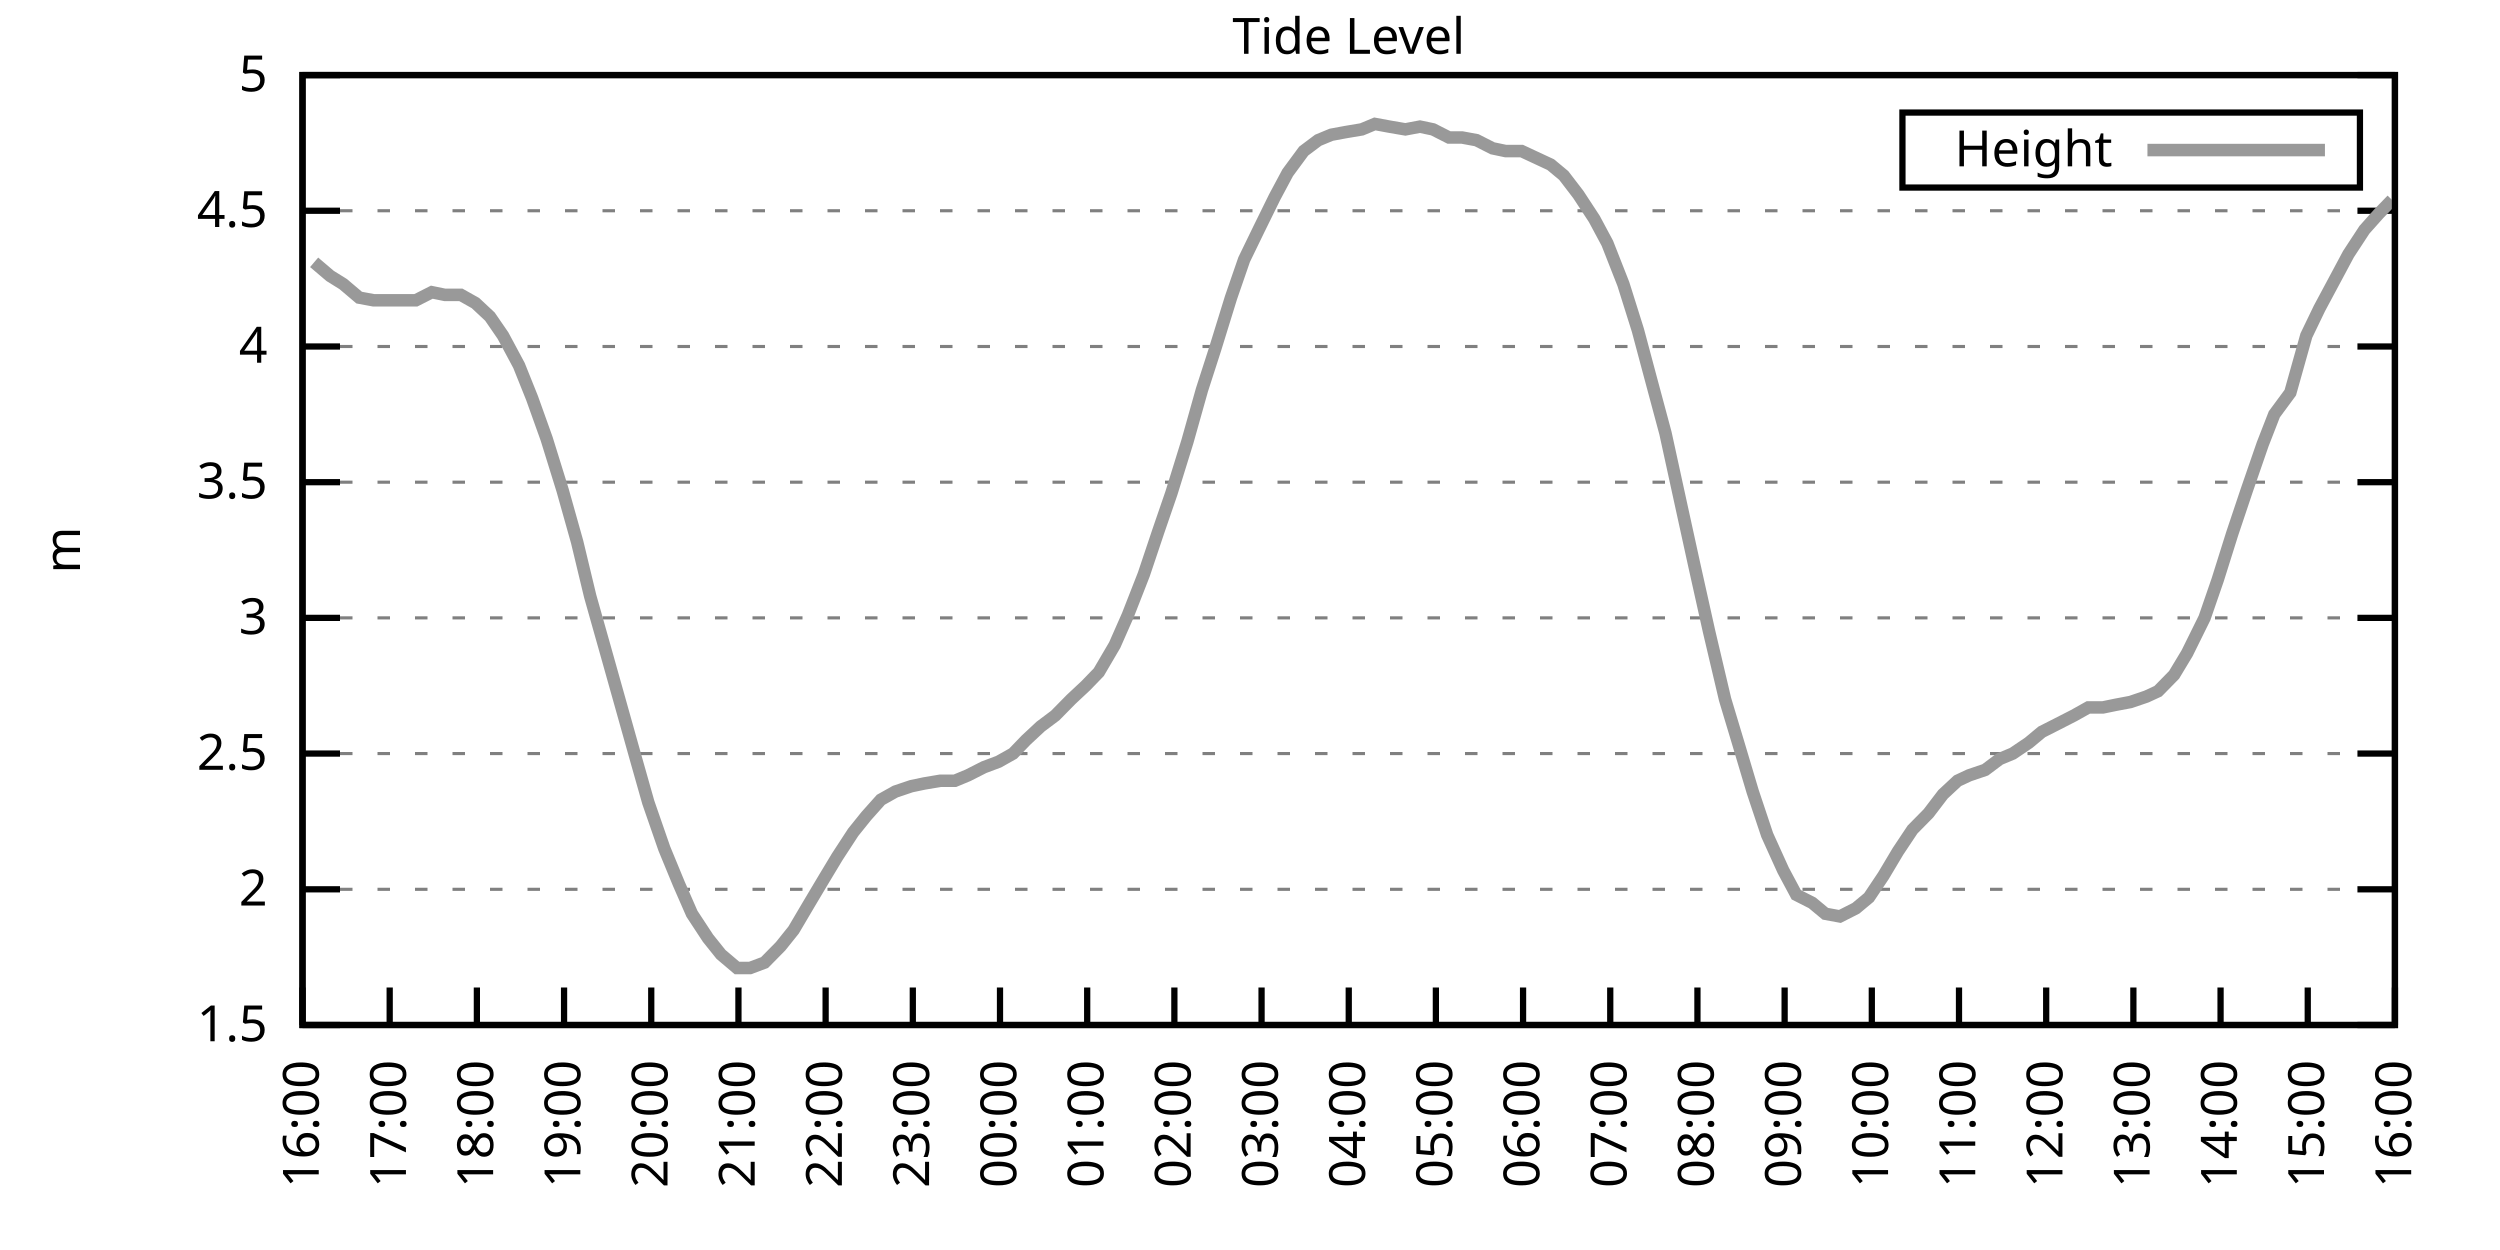
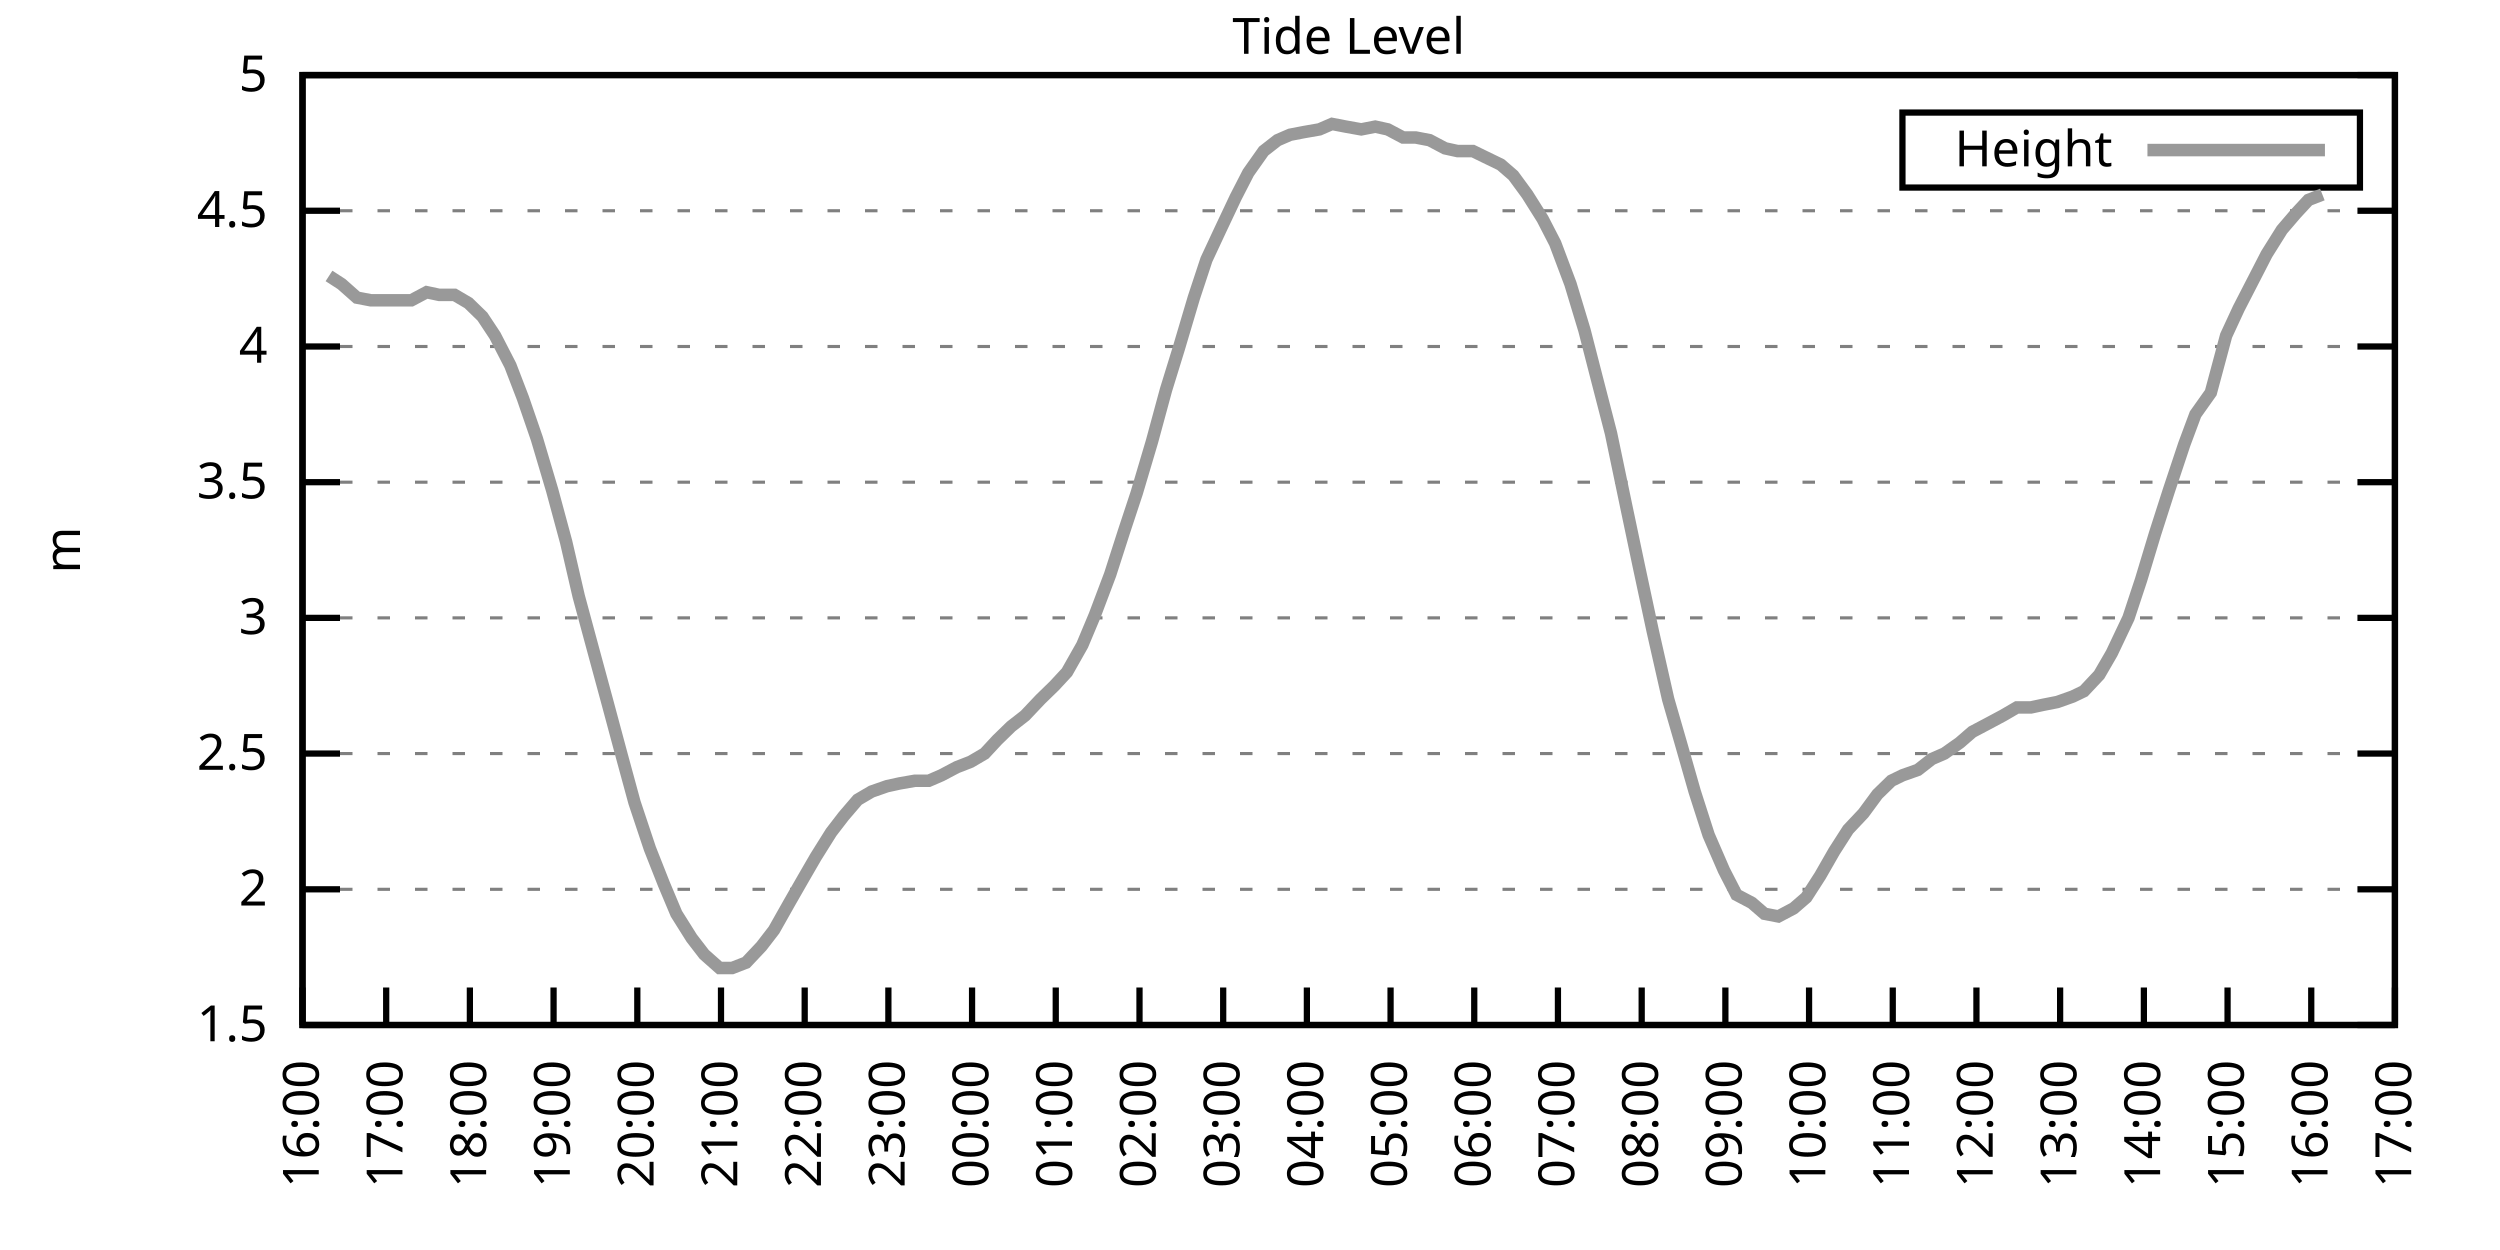
<svg xmlns="http://www.w3.org/2000/svg" xmlns:xlink="http://www.w3.org/1999/xlink" width="400" height="200" viewBox="0 0 400 200">
  <g id="gnuplot_canvas">
    <rect x="0" y="0" width="400" height="200" fill="none" />
    <defs>
      <circle id="gpDot" r="0.5" stroke-width="0.5" stroke="currentColor" />
      <path id="gpPt0" stroke-width="0.333" stroke="currentColor" d="M-1,0 h2 M0,-1 v2" />
      <path id="gpPt1" stroke-width="0.333" stroke="currentColor" d="M-1,-1 L1,1 M1,-1 L-1,1" />
      <path id="gpPt2" stroke-width="0.333" stroke="currentColor" d="M-1,0 L1,0 M0,-1 L0,1 M-1,-1 L1,1 M-1,1 L1,-1" />
      <rect id="gpPt3" stroke-width="0.333" stroke="currentColor" x="-1" y="-1" width="2" height="2" />
      <rect id="gpPt4" stroke-width="0.333" stroke="currentColor" fill="currentColor" x="-1" y="-1" width="2" height="2" />
      <circle id="gpPt5" stroke-width="0.333" stroke="currentColor" cx="0" cy="0" r="1" />
      <use xlink:href="#gpPt5" id="gpPt6" fill="currentColor" stroke="none" />
      <path id="gpPt7" stroke-width="0.333" stroke="currentColor" d="M0,-1.33 L-1.33,0.67 L1.33,0.67 z" />
      <use xlink:href="#gpPt7" id="gpPt8" fill="currentColor" stroke="none" />
      <use xlink:href="#gpPt7" id="gpPt9" stroke="currentColor" transform="rotate(180)" />
      <use xlink:href="#gpPt9" id="gpPt10" fill="currentColor" stroke="none" />
      <use xlink:href="#gpPt3" id="gpPt11" stroke="currentColor" transform="rotate(45)" />
      <use xlink:href="#gpPt11" id="gpPt12" fill="currentColor" stroke="none" />
      <path id="gpPt13" stroke-width="0.333" stroke="currentColor" d="M0,1.330 L1.265,0.411 L0.782,-1.067 L-0.782,-1.076 L-1.265,0.411 z" />
      <use xlink:href="#gpPt13" id="gpPt14" fill="currentColor" stroke="none" />
      <filter id="textbox" filterUnits="objectBoundingBox" x="0" y="0" height="1" width="1">
        <feFlood flood-color="white" flood-opacity="1" result="bgnd" />
        <feComposite in="SourceGraphic" in2="bgnd" operator="atop" />
      </filter>
      <filter id="greybox" filterUnits="objectBoundingBox" x="0" y="0" height="1" width="1">
        <feFlood flood-color="lightgrey" flood-opacity="1" result="grey" />
        <feComposite in="SourceGraphic" in2="grey" operator="atop" />
      </filter>
    </defs>
    <g fill="none" color="white" stroke="currentColor" stroke-width="1.00" stroke-linecap="butt" stroke-linejoin="miter">
</g>
    <g fill="none" color="black" stroke="currentColor" stroke-width="1.00" stroke-linecap="butt" stroke-linejoin="miter">
      <g stroke="none" shape-rendering="crispEdges">
        <polygon fill="rgb(255, 255, 255)" points="48.40,164.00 383.18,164.00 383.18,12.02 48.40,12.02 " />
      </g>
    </g>
    <g fill="none" color="black" stroke="currentColor" stroke-width="1.00" stroke-linecap="butt" stroke-linejoin="miter">
</g>
    <g fill="none" color="black" stroke="black" stroke-width="0.50" stroke-linecap="butt" stroke-linejoin="miter">
</g>
    <g fill="none" color="gray" stroke="currentColor" stroke-width="0.50" stroke-linecap="butt" stroke-linejoin="miter">
      <path stroke="gray" stroke-dasharray="2,4" class="gridline" d="M48.40,164.00 L383.19,164.00  " />
    </g>
    <g fill="none" color="gray" stroke="gray" stroke-width="1.00" stroke-linecap="butt" stroke-linejoin="miter">
</g>
    <g fill="none" color="black" stroke="currentColor" stroke-width="1.00" stroke-linecap="butt" stroke-linejoin="miter">
      <path stroke="black" d="M48.40,164.00 L54.40,164.00 M383.19,164.00 L377.19,164.00  " />
      <g transform="translate(42.80,166.60)" stroke="none" fill="black" font-family="Sans" font-size="8.00" text-anchor="end">
        <text>
          <tspan font-family="Sans"> 1.5</tspan>
        </text>
      </g>
    </g>
    <g fill="none" color="black" stroke="currentColor" stroke-width="1.00" stroke-linecap="butt" stroke-linejoin="miter">
</g>
    <g fill="none" color="black" stroke="black" stroke-width="0.50" stroke-linecap="butt" stroke-linejoin="miter">
</g>
    <g fill="none" color="gray" stroke="currentColor" stroke-width="0.50" stroke-linecap="butt" stroke-linejoin="miter">
      <path stroke="gray" stroke-dasharray="2,4" class="gridline" d="M48.40,142.29 L383.19,142.29  " />
    </g>
    <g fill="none" color="gray" stroke="gray" stroke-width="1.00" stroke-linecap="butt" stroke-linejoin="miter">
</g>
    <g fill="none" color="black" stroke="currentColor" stroke-width="1.00" stroke-linecap="butt" stroke-linejoin="miter">
      <path stroke="black" d="M48.40,142.29 L54.40,142.29 M383.19,142.29 L377.19,142.29  " />
      <g transform="translate(42.80,144.89)" stroke="none" fill="black" font-family="Sans" font-size="8.00" text-anchor="end">
        <text>
          <tspan font-family="Sans"> 2</tspan>
        </text>
      </g>
    </g>
    <g fill="none" color="black" stroke="currentColor" stroke-width="1.00" stroke-linecap="butt" stroke-linejoin="miter">
</g>
    <g fill="none" color="black" stroke="black" stroke-width="0.50" stroke-linecap="butt" stroke-linejoin="miter">
</g>
    <g fill="none" color="gray" stroke="currentColor" stroke-width="0.50" stroke-linecap="butt" stroke-linejoin="miter">
      <path stroke="gray" stroke-dasharray="2,4" class="gridline" d="M48.40,120.57 L383.19,120.57  " />
    </g>
    <g fill="none" color="gray" stroke="gray" stroke-width="1.00" stroke-linecap="butt" stroke-linejoin="miter">
</g>
    <g fill="none" color="black" stroke="currentColor" stroke-width="1.00" stroke-linecap="butt" stroke-linejoin="miter">
      <path stroke="black" d="M48.40,120.57 L54.40,120.57 M383.19,120.57 L377.19,120.57  " />
      <g transform="translate(42.80,123.17)" stroke="none" fill="black" font-family="Sans" font-size="8.00" text-anchor="end">
        <text>
          <tspan font-family="Sans"> 2.5</tspan>
        </text>
      </g>
    </g>
    <g fill="none" color="black" stroke="currentColor" stroke-width="1.00" stroke-linecap="butt" stroke-linejoin="miter">
</g>
    <g fill="none" color="black" stroke="black" stroke-width="0.50" stroke-linecap="butt" stroke-linejoin="miter">
</g>
    <g fill="none" color="gray" stroke="currentColor" stroke-width="0.50" stroke-linecap="butt" stroke-linejoin="miter">
      <path stroke="gray" stroke-dasharray="2,4" class="gridline" d="M48.40,98.86 L383.19,98.86  " />
    </g>
    <g fill="none" color="gray" stroke="gray" stroke-width="1.00" stroke-linecap="butt" stroke-linejoin="miter">
</g>
    <g fill="none" color="black" stroke="currentColor" stroke-width="1.00" stroke-linecap="butt" stroke-linejoin="miter">
      <path stroke="black" d="M48.40,98.86 L54.40,98.86 M383.19,98.86 L377.19,98.86  " />
      <g transform="translate(42.80,101.46)" stroke="none" fill="black" font-family="Sans" font-size="8.00" text-anchor="end">
        <text>
          <tspan font-family="Sans"> 3</tspan>
        </text>
      </g>
    </g>
    <g fill="none" color="black" stroke="currentColor" stroke-width="1.00" stroke-linecap="butt" stroke-linejoin="miter">
</g>
    <g fill="none" color="black" stroke="black" stroke-width="0.50" stroke-linecap="butt" stroke-linejoin="miter">
</g>
    <g fill="none" color="gray" stroke="currentColor" stroke-width="0.50" stroke-linecap="butt" stroke-linejoin="miter">
      <path stroke="gray" stroke-dasharray="2,4" class="gridline" d="M48.40,77.15 L383.19,77.15  " />
    </g>
    <g fill="none" color="gray" stroke="gray" stroke-width="1.00" stroke-linecap="butt" stroke-linejoin="miter">
</g>
    <g fill="none" color="black" stroke="currentColor" stroke-width="1.00" stroke-linecap="butt" stroke-linejoin="miter">
      <path stroke="black" d="M48.40,77.15 L54.40,77.15 M383.19,77.15 L377.19,77.15  " />
      <g transform="translate(42.80,79.75)" stroke="none" fill="black" font-family="Sans" font-size="8.00" text-anchor="end">
        <text>
          <tspan font-family="Sans"> 3.5</tspan>
        </text>
      </g>
    </g>
    <g fill="none" color="black" stroke="currentColor" stroke-width="1.00" stroke-linecap="butt" stroke-linejoin="miter">
</g>
    <g fill="none" color="black" stroke="black" stroke-width="0.50" stroke-linecap="butt" stroke-linejoin="miter">
</g>
    <g fill="none" color="gray" stroke="currentColor" stroke-width="0.50" stroke-linecap="butt" stroke-linejoin="miter">
      <path stroke="gray" stroke-dasharray="2,4" class="gridline" d="M48.40,55.44 L383.19,55.44  " />
    </g>
    <g fill="none" color="gray" stroke="gray" stroke-width="1.00" stroke-linecap="butt" stroke-linejoin="miter">
</g>
    <g fill="none" color="black" stroke="currentColor" stroke-width="1.00" stroke-linecap="butt" stroke-linejoin="miter">
      <path stroke="black" d="M48.40,55.44 L54.40,55.44 M383.19,55.44 L377.19,55.44  " />
      <g transform="translate(42.80,58.04)" stroke="none" fill="black" font-family="Sans" font-size="8.00" text-anchor="end">
        <text>
          <tspan font-family="Sans"> 4</tspan>
        </text>
      </g>
    </g>
    <g fill="none" color="black" stroke="currentColor" stroke-width="1.00" stroke-linecap="butt" stroke-linejoin="miter">
</g>
    <g fill="none" color="black" stroke="black" stroke-width="0.50" stroke-linecap="butt" stroke-linejoin="miter">
</g>
    <g fill="none" color="gray" stroke="currentColor" stroke-width="0.50" stroke-linecap="butt" stroke-linejoin="miter">
      <path stroke="gray" stroke-dasharray="2,4" class="gridline" d="M48.40,33.72 L383.19,33.72  " />
    </g>
    <g fill="none" color="gray" stroke="gray" stroke-width="1.00" stroke-linecap="butt" stroke-linejoin="miter">
</g>
    <g fill="none" color="black" stroke="currentColor" stroke-width="1.00" stroke-linecap="butt" stroke-linejoin="miter">
      <path stroke="black" d="M48.40,33.72 L54.40,33.72 M383.19,33.72 L377.19,33.72  " />
      <g transform="translate(42.80,36.32)" stroke="none" fill="black" font-family="Sans" font-size="8.00" text-anchor="end">
        <text>
          <tspan font-family="Sans"> 4.5</tspan>
        </text>
      </g>
    </g>
    <g fill="none" color="black" stroke="currentColor" stroke-width="1.00" stroke-linecap="butt" stroke-linejoin="miter">
</g>
    <g fill="none" color="black" stroke="black" stroke-width="0.50" stroke-linecap="butt" stroke-linejoin="miter">
</g>
    <g fill="none" color="gray" stroke="currentColor" stroke-width="0.50" stroke-linecap="butt" stroke-linejoin="miter">
      <path stroke="gray" stroke-dasharray="2,4" class="gridline" d="M48.40,12.01 L383.19,12.01  " />
    </g>
    <g fill="none" color="gray" stroke="gray" stroke-width="1.00" stroke-linecap="butt" stroke-linejoin="miter">
</g>
    <g fill="none" color="black" stroke="currentColor" stroke-width="1.00" stroke-linecap="butt" stroke-linejoin="miter">
      <path stroke="black" d="M48.40,12.01 L54.40,12.01 M383.19,12.01 L377.19,12.01  " />
      <g transform="translate(42.80,14.61)" stroke="none" fill="black" font-family="Sans" font-size="8.00" text-anchor="end">
        <text>
          <tspan font-family="Sans"> 5</tspan>
        </text>
      </g>
    </g>
    <g fill="none" color="black" stroke="currentColor" stroke-width="1.00" stroke-linecap="butt" stroke-linejoin="miter">
      <path stroke="black" d="M48.40,164.00 L48.40,158.00  " />
      <g transform="translate(51.00,169.60) rotate(270.00)" stroke="none" fill="black" font-family="Sans" font-size="8.00" text-anchor="end">
        <text>
          <tspan font-family="Sans">16:00</tspan>
        </text>
      </g>
    </g>
    <g fill="none" color="black" stroke="currentColor" stroke-width="1.00" stroke-linecap="butt" stroke-linejoin="miter">
-       <path stroke="black" d="M62.35,164.00 L62.35,158.00  " />
-       <g transform="translate(64.95,169.60) rotate(270.00)" stroke="none" fill="black" font-family="Sans" font-size="8.00" text-anchor="end">
+       <path stroke="black" d="M61.79,164.00 L61.79,158.00  " />
+       <g transform="translate(64.39,169.60) rotate(270.00)" stroke="none" fill="black" font-family="Sans" font-size="8.00" text-anchor="end">
        <text>
          <tspan font-family="Sans">17:00</tspan>
        </text>
      </g>
    </g>
    <g fill="none" color="black" stroke="currentColor" stroke-width="1.00" stroke-linecap="butt" stroke-linejoin="miter">
-       <path stroke="black" d="M76.30,164.00 L76.30,158.00  " />
-       <g transform="translate(78.90,169.60) rotate(270.00)" stroke="none" fill="black" font-family="Sans" font-size="8.00" text-anchor="end">
+       <path stroke="black" d="M75.18,164.00 L75.18,158.00  " />
+       <g transform="translate(77.78,169.60) rotate(270.00)" stroke="none" fill="black" font-family="Sans" font-size="8.00" text-anchor="end">
        <text>
          <tspan font-family="Sans">18:00</tspan>
        </text>
      </g>
    </g>
    <g fill="none" color="black" stroke="currentColor" stroke-width="1.00" stroke-linecap="butt" stroke-linejoin="miter">
-       <path stroke="black" d="M90.25,164.00 L90.25,158.00  " />
-       <g transform="translate(92.85,169.60) rotate(270.00)" stroke="none" fill="black" font-family="Sans" font-size="8.00" text-anchor="end">
+       <path stroke="black" d="M88.57,164.00 L88.57,158.00  " />
+       <g transform="translate(91.17,169.60) rotate(270.00)" stroke="none" fill="black" font-family="Sans" font-size="8.00" text-anchor="end">
        <text>
          <tspan font-family="Sans">19:00</tspan>
        </text>
      </g>
    </g>
    <g fill="none" color="black" stroke="currentColor" stroke-width="1.00" stroke-linecap="butt" stroke-linejoin="miter">
-       <path stroke="black" d="M104.20,164.00 L104.20,158.00  " />
-       <g transform="translate(106.80,169.60) rotate(270.00)" stroke="none" fill="black" font-family="Sans" font-size="8.00" text-anchor="end">
+       <path stroke="black" d="M101.97,164.00 L101.97,158.00  " />
+       <g transform="translate(104.57,169.60) rotate(270.00)" stroke="none" fill="black" font-family="Sans" font-size="8.00" text-anchor="end">
        <text>
          <tspan font-family="Sans">20:00</tspan>
        </text>
      </g>
    </g>
    <g fill="none" color="black" stroke="currentColor" stroke-width="1.00" stroke-linecap="butt" stroke-linejoin="miter">
-       <path stroke="black" d="M118.15,164.00 L118.15,158.00  " />
-       <g transform="translate(120.75,169.60) rotate(270.00)" stroke="none" fill="black" font-family="Sans" font-size="8.00" text-anchor="end">
+       <path stroke="black" d="M115.36,164.00 L115.36,158.00  " />
+       <g transform="translate(117.96,169.60) rotate(270.00)" stroke="none" fill="black" font-family="Sans" font-size="8.00" text-anchor="end">
        <text>
          <tspan font-family="Sans">21:00</tspan>
        </text>
      </g>
    </g>
    <g fill="none" color="black" stroke="currentColor" stroke-width="1.00" stroke-linecap="butt" stroke-linejoin="miter">
-       <path stroke="black" d="M132.10,164.00 L132.10,158.00  " />
-       <g transform="translate(134.70,169.60) rotate(270.00)" stroke="none" fill="black" font-family="Sans" font-size="8.00" text-anchor="end">
+       <path stroke="black" d="M128.75,164.00 L128.75,158.00  " />
+       <g transform="translate(131.35,169.60) rotate(270.00)" stroke="none" fill="black" font-family="Sans" font-size="8.00" text-anchor="end">
        <text>
          <tspan font-family="Sans">22:00</tspan>
        </text>
      </g>
    </g>
    <g fill="none" color="black" stroke="currentColor" stroke-width="1.00" stroke-linecap="butt" stroke-linejoin="miter">
-       <path stroke="black" d="M146.05,164.00 L146.05,158.00  " />
-       <g transform="translate(148.65,169.60) rotate(270.00)" stroke="none" fill="black" font-family="Sans" font-size="8.00" text-anchor="end">
+       <path stroke="black" d="M142.14,164.00 L142.14,158.00  " />
+       <g transform="translate(144.74,169.60) rotate(270.00)" stroke="none" fill="black" font-family="Sans" font-size="8.00" text-anchor="end">
        <text>
          <tspan font-family="Sans">23:00</tspan>
        </text>
      </g>
    </g>
    <g fill="none" color="black" stroke="currentColor" stroke-width="1.00" stroke-linecap="butt" stroke-linejoin="miter">
-       <path stroke="black" d="M160.00,164.00 L160.00,158.00  " />
-       <g transform="translate(162.60,169.60) rotate(270.00)" stroke="none" fill="black" font-family="Sans" font-size="8.00" text-anchor="end">
+       <path stroke="black" d="M155.53,164.00 L155.53,158.00  " />
+       <g transform="translate(158.13,169.60) rotate(270.00)" stroke="none" fill="black" font-family="Sans" font-size="8.00" text-anchor="end">
        <text>
          <tspan font-family="Sans">00:00</tspan>
        </text>
      </g>
    </g>
    <g fill="none" color="black" stroke="currentColor" stroke-width="1.00" stroke-linecap="butt" stroke-linejoin="miter">
-       <path stroke="black" d="M173.95,164.00 L173.95,158.00  " />
-       <g transform="translate(176.55,169.60) rotate(270.00)" stroke="none" fill="black" font-family="Sans" font-size="8.00" text-anchor="end">
+       <path stroke="black" d="M168.92,164.00 L168.92,158.00  " />
+       <g transform="translate(171.52,169.60) rotate(270.00)" stroke="none" fill="black" font-family="Sans" font-size="8.00" text-anchor="end">
        <text>
          <tspan font-family="Sans">01:00</tspan>
        </text>
      </g>
    </g>
    <g fill="none" color="black" stroke="currentColor" stroke-width="1.00" stroke-linecap="butt" stroke-linejoin="miter">
-       <path stroke="black" d="M187.90,164.00 L187.90,158.00  " />
-       <g transform="translate(190.50,169.60) rotate(270.00)" stroke="none" fill="black" font-family="Sans" font-size="8.00" text-anchor="end">
+       <path stroke="black" d="M182.32,164.00 L182.32,158.00  " />
+       <g transform="translate(184.92,169.60) rotate(270.00)" stroke="none" fill="black" font-family="Sans" font-size="8.00" text-anchor="end">
        <text>
          <tspan font-family="Sans">02:00</tspan>
        </text>
      </g>
    </g>
    <g fill="none" color="black" stroke="currentColor" stroke-width="1.00" stroke-linecap="butt" stroke-linejoin="miter">
-       <path stroke="black" d="M201.85,164.00 L201.85,158.00  " />
-       <g transform="translate(204.45,169.60) rotate(270.00)" stroke="none" fill="black" font-family="Sans" font-size="8.00" text-anchor="end">
+       <path stroke="black" d="M195.71,164.00 L195.71,158.00  " />
+       <g transform="translate(198.31,169.60) rotate(270.00)" stroke="none" fill="black" font-family="Sans" font-size="8.00" text-anchor="end">
        <text>
          <tspan font-family="Sans">03:00</tspan>
        </text>
      </g>
    </g>
    <g fill="none" color="black" stroke="currentColor" stroke-width="1.00" stroke-linecap="butt" stroke-linejoin="miter">
-       <path stroke="black" d="M215.80,164.00 L215.80,158.00  " />
-       <g transform="translate(218.40,169.60) rotate(270.00)" stroke="none" fill="black" font-family="Sans" font-size="8.00" text-anchor="end">
+       <path stroke="black" d="M209.10,164.00 L209.10,158.00  " />
+       <g transform="translate(211.70,169.60) rotate(270.00)" stroke="none" fill="black" font-family="Sans" font-size="8.00" text-anchor="end">
        <text>
          <tspan font-family="Sans">04:00</tspan>
        </text>
      </g>
    </g>
    <g fill="none" color="black" stroke="currentColor" stroke-width="1.00" stroke-linecap="butt" stroke-linejoin="miter">
-       <path stroke="black" d="M229.74,164.00 L229.74,158.00  " />
-       <g transform="translate(232.34,169.60) rotate(270.00)" stroke="none" fill="black" font-family="Sans" font-size="8.00" text-anchor="end">
+       <path stroke="black" d="M222.49,164.00 L222.49,158.00  " />
+       <g transform="translate(225.09,169.60) rotate(270.00)" stroke="none" fill="black" font-family="Sans" font-size="8.00" text-anchor="end">
        <text>
          <tspan font-family="Sans">05:00</tspan>
        </text>
      </g>
    </g>
    <g fill="none" color="black" stroke="currentColor" stroke-width="1.00" stroke-linecap="butt" stroke-linejoin="miter">
-       <path stroke="black" d="M243.69,164.00 L243.69,158.00  " />
-       <g transform="translate(246.29,169.60) rotate(270.00)" stroke="none" fill="black" font-family="Sans" font-size="8.00" text-anchor="end">
+       <path stroke="black" d="M235.88,164.00 L235.88,158.00  " />
+       <g transform="translate(238.48,169.60) rotate(270.00)" stroke="none" fill="black" font-family="Sans" font-size="8.00" text-anchor="end">
        <text>
          <tspan font-family="Sans">06:00</tspan>
        </text>
      </g>
    </g>
    <g fill="none" color="black" stroke="currentColor" stroke-width="1.00" stroke-linecap="butt" stroke-linejoin="miter">
-       <path stroke="black" d="M257.64,164.00 L257.64,158.00  " />
-       <g transform="translate(260.24,169.60) rotate(270.00)" stroke="none" fill="black" font-family="Sans" font-size="8.00" text-anchor="end">
+       <path stroke="black" d="M249.27,164.00 L249.27,158.00  " />
+       <g transform="translate(251.87,169.60) rotate(270.00)" stroke="none" fill="black" font-family="Sans" font-size="8.00" text-anchor="end">
        <text>
          <tspan font-family="Sans">07:00</tspan>
        </text>
      </g>
    </g>
    <g fill="none" color="black" stroke="currentColor" stroke-width="1.00" stroke-linecap="butt" stroke-linejoin="miter">
-       <path stroke="black" d="M271.59,164.00 L271.59,158.00  " />
-       <g transform="translate(274.19,169.60) rotate(270.00)" stroke="none" fill="black" font-family="Sans" font-size="8.00" text-anchor="end">
+       <path stroke="black" d="M262.67,164.00 L262.67,158.00  " />
+       <g transform="translate(265.27,169.60) rotate(270.00)" stroke="none" fill="black" font-family="Sans" font-size="8.00" text-anchor="end">
        <text>
          <tspan font-family="Sans">08:00</tspan>
        </text>
      </g>
    </g>
    <g fill="none" color="black" stroke="currentColor" stroke-width="1.00" stroke-linecap="butt" stroke-linejoin="miter">
-       <path stroke="black" d="M285.54,164.00 L285.54,158.00  " />
-       <g transform="translate(288.14,169.60) rotate(270.00)" stroke="none" fill="black" font-family="Sans" font-size="8.00" text-anchor="end">
+       <path stroke="black" d="M276.06,164.00 L276.06,158.00  " />
+       <g transform="translate(278.66,169.60) rotate(270.00)" stroke="none" fill="black" font-family="Sans" font-size="8.00" text-anchor="end">
        <text>
          <tspan font-family="Sans">09:00</tspan>
        </text>
      </g>
    </g>
    <g fill="none" color="black" stroke="currentColor" stroke-width="1.00" stroke-linecap="butt" stroke-linejoin="miter">
-       <path stroke="black" d="M299.49,164.00 L299.49,158.00  " />
-       <g transform="translate(302.09,169.60) rotate(270.00)" stroke="none" fill="black" font-family="Sans" font-size="8.00" text-anchor="end">
+       <path stroke="black" d="M289.45,164.00 L289.45,158.00  " />
+       <g transform="translate(292.05,169.60) rotate(270.00)" stroke="none" fill="black" font-family="Sans" font-size="8.00" text-anchor="end">
        <text>
          <tspan font-family="Sans">10:00</tspan>
        </text>
      </g>
    </g>
    <g fill="none" color="black" stroke="currentColor" stroke-width="1.00" stroke-linecap="butt" stroke-linejoin="miter">
-       <path stroke="black" d="M313.44,164.00 L313.44,158.00  " />
-       <g transform="translate(316.04,169.60) rotate(270.00)" stroke="none" fill="black" font-family="Sans" font-size="8.00" text-anchor="end">
+       <path stroke="black" d="M302.84,164.00 L302.84,158.00  " />
+       <g transform="translate(305.44,169.60) rotate(270.00)" stroke="none" fill="black" font-family="Sans" font-size="8.00" text-anchor="end">
        <text>
          <tspan font-family="Sans">11:00</tspan>
        </text>
      </g>
    </g>
    <g fill="none" color="black" stroke="currentColor" stroke-width="1.00" stroke-linecap="butt" stroke-linejoin="miter">
-       <path stroke="black" d="M327.39,164.00 L327.39,158.00  " />
-       <g transform="translate(329.99,169.60) rotate(270.00)" stroke="none" fill="black" font-family="Sans" font-size="8.00" text-anchor="end">
+       <path stroke="black" d="M316.23,164.00 L316.23,158.00  " />
+       <g transform="translate(318.83,169.60) rotate(270.00)" stroke="none" fill="black" font-family="Sans" font-size="8.00" text-anchor="end">
        <text>
          <tspan font-family="Sans">12:00</tspan>
        </text>
      </g>
    </g>
    <g fill="none" color="black" stroke="currentColor" stroke-width="1.00" stroke-linecap="butt" stroke-linejoin="miter">
-       <path stroke="black" d="M341.34,164.00 L341.34,158.00  " />
-       <g transform="translate(343.94,169.60) rotate(270.00)" stroke="none" fill="black" font-family="Sans" font-size="8.00" text-anchor="end">
+       <path stroke="black" d="M329.62,164.00 L329.62,158.00  " />
+       <g transform="translate(332.22,169.60) rotate(270.00)" stroke="none" fill="black" font-family="Sans" font-size="8.00" text-anchor="end">
        <text>
          <tspan font-family="Sans">13:00</tspan>
        </text>
      </g>
    </g>
    <g fill="none" color="black" stroke="currentColor" stroke-width="1.00" stroke-linecap="butt" stroke-linejoin="miter">
-       <path stroke="black" d="M355.29,164.00 L355.29,158.00  " />
-       <g transform="translate(357.89,169.60) rotate(270.00)" stroke="none" fill="black" font-family="Sans" font-size="8.00" text-anchor="end">
+       <path stroke="black" d="M343.02,164.00 L343.02,158.00  " />
+       <g transform="translate(345.62,169.60) rotate(270.00)" stroke="none" fill="black" font-family="Sans" font-size="8.00" text-anchor="end">
        <text>
          <tspan font-family="Sans">14:00</tspan>
        </text>
      </g>
    </g>
    <g fill="none" color="black" stroke="currentColor" stroke-width="1.00" stroke-linecap="butt" stroke-linejoin="miter">
-       <path stroke="black" d="M369.24,164.00 L369.24,158.00  " />
-       <g transform="translate(371.84,169.60) rotate(270.00)" stroke="none" fill="black" font-family="Sans" font-size="8.00" text-anchor="end">
+       <path stroke="black" d="M356.41,164.00 L356.41,158.00  " />
+       <g transform="translate(359.01,169.60) rotate(270.00)" stroke="none" fill="black" font-family="Sans" font-size="8.00" text-anchor="end">
        <text>
          <tspan font-family="Sans">15:00</tspan>
+         </text>
+       </g>
+     </g>
+     <g fill="none" color="black" stroke="currentColor" stroke-width="1.00" stroke-linecap="butt" stroke-linejoin="miter">
+       <path stroke="black" d="M369.80,164.00 L369.80,158.00  " />
+       <g transform="translate(372.40,169.60) rotate(270.00)" stroke="none" fill="black" font-family="Sans" font-size="8.00" text-anchor="end">
+         <text>
+           <tspan font-family="Sans">16:00</tspan>
        </text>
      </g>
    </g>
    <g fill="none" color="black" stroke="currentColor" stroke-width="1.00" stroke-linecap="butt" stroke-linejoin="miter">
      <path stroke="black" d="M383.19,164.00 L383.19,158.00  " />
      <g transform="translate(385.79,169.60) rotate(270.00)" stroke="none" fill="black" font-family="Sans" font-size="8.00" text-anchor="end">
        <text>
-           <tspan font-family="Sans">16:00</tspan>
+           <tspan font-family="Sans">17:00</tspan>
        </text>
      </g>
    </g>
    <g fill="none" color="black" stroke="currentColor" stroke-width="1.00" stroke-linecap="butt" stroke-linejoin="miter">
</g>
    <g fill="none" color="black" stroke="currentColor" stroke-width="1.00" stroke-linecap="butt" stroke-linejoin="miter">
      <path stroke="black" d="M48.40,12.01 L48.40,164.00 L383.19,164.00 L383.19,12.01 L48.40,12.01 Z  " />
    </g>
    <g fill="none" color="black" stroke="currentColor" stroke-width="1.00" stroke-linecap="butt" stroke-linejoin="miter">
</g>
    <g fill="none" color="black" stroke="currentColor" stroke-width="1.00" stroke-linecap="butt" stroke-linejoin="miter">
      <path stroke="black" d="M304.39,30.01 L304.39,18.01 L377.59,18.01 L377.59,30.01 L304.39,30.01 Z  " />
    </g>
    <g id="Tide_level_plot_1">
      <g fill="none" color="white" stroke="black" stroke-width="2.00" stroke-linecap="butt" stroke-linejoin="miter">
</g>
      <g fill="none" color="black" stroke="currentColor" stroke-width="2.00" stroke-linecap="butt" stroke-linejoin="miter">
        <g transform="translate(337.99,26.61)" stroke="none" fill="black" font-family="Sans" font-size="8.00" text-anchor="end">
          <text>
            <tspan font-family="Sans">Height</tspan>
          </text>
        </g>
      </g>
      <g fill="none" color="black" stroke="currentColor" stroke-width="2.00" stroke-linecap="butt" stroke-linejoin="miter">
-         <path stroke="rgb(153, 153, 153)" d="M343.59,24.01 L371.99,24.01 M50.26,41.97 L52.82,44.15 L54.91,45.45 L57.47,47.62 L59.79,48.05 L61.88,48.05   L64.44,48.05 L66.53,48.05 L69.09,46.75 L71.18,47.18 L73.74,47.18 L76.07,48.49 L78.39,50.66 L80.48,53.70   L83.04,58.48 L85.13,63.69 L87.46,70.20 L90.02,78.45 L92.34,86.70 L94.43,95.39 L96.76,103.64 L99.08,111.89   L101.64,121.01 L103.73,128.39 L106.29,135.77 L108.62,141.42 L110.71,146.20 L113.27,150.10 L115.36,152.71 L117.92,154.88   L120.01,154.88 L122.33,154.01 L124.89,151.41 L126.98,148.80 L129.54,144.46 L131.87,140.55 L133.96,137.08 L136.51,133.17   L138.61,130.56 L140.93,127.96 L143.26,126.65 L145.81,125.79 L147.91,125.35 L150.46,124.92 L152.79,124.92 L154.88,124.05   L157.44,122.75 L159.76,121.88 L162.09,120.57 L164.18,118.40 L166.51,116.23 L168.83,114.49 L171.39,111.89 L173.71,109.72   L175.81,107.55 L178.36,103.20 L180.46,98.43 L183.01,91.91 L185.34,84.97 L187.43,78.89 L189.99,70.63 L192.31,62.38   L194.41,55.87 L196.96,47.62 L199.06,41.54 L201.38,36.76 L203.94,31.55 L206.03,27.64 L208.59,24.17 L210.91,22.43   L213.01,21.56 L215.33,21.13 L217.89,20.70 L219.98,19.83 L222.30,20.26 L224.86,20.70 L227.19,20.26 L229.28,20.70   L231.84,22.00 L233.93,22.00 L236.25,22.43 L238.81,23.73 L240.90,24.17 L243.46,24.17 L245.32,25.04 L248.11,26.34   L250.20,28.08 L252.53,31.12 L255.09,35.03 L257.18,38.93 L259.74,45.45 L262.06,52.83 L264.15,60.65 L266.48,69.33   L269.04,81.06 L271.13,90.61 L273.45,101.03 L276.01,111.89 L278.10,118.84 L280.43,126.65 L282.75,133.60 L285.31,139.25   L287.40,143.16 L289.96,144.46 L292.05,146.20 L294.38,146.63 L296.94,145.33 L299.03,143.59 L301.35,140.12 L303.68,136.21   L306.00,132.73 L308.56,130.13 L310.88,127.09 L313.21,124.92 L315.07,124.05 L317.63,123.18 L319.95,121.44 L322.04,120.57   L324.60,118.84 L326.69,117.10 L329.25,115.80 L331.81,114.49 L334.13,113.19 L336.46,113.19 L338.55,112.76 L340.88,112.32   L343.43,111.45 L345.29,110.59 L347.85,107.98 L349.94,104.51 L352.73,98.86 L354.83,92.78 L357.15,85.40 L359.48,78.45   L362.03,71.07 L363.89,66.29 L366.45,62.82 L369.01,53.70 L371.10,49.36 L373.66,44.58 L375.75,40.67 L378.31,36.76   L380.63,34.16 L382.73,31.99  " />
+         <path stroke="rgb(153, 153, 153)" d="M343.59,24.01 L371.99,24.01 M52.64,44.15 L54.65,45.45 L57.10,47.62 L59.34,48.05 L61.35,48.05 L63.80,48.05   L65.81,48.05 L68.26,46.75 L70.27,47.18 L72.73,47.18 L74.96,48.49 L77.19,50.66 L79.20,53.70 L81.66,58.48   L83.66,63.69 L85.90,70.20 L88.35,78.45 L90.58,86.70 L92.59,95.39 L94.82,103.64 L97.06,111.89 L99.51,121.01   L101.52,128.39 L103.98,135.77 L106.21,141.42 L108.22,146.20 L110.67,150.10 L112.68,152.71 L115.13,154.88 L117.14,154.88   L119.38,154.01 L121.83,151.41 L123.84,148.80 L126.29,144.46 L128.53,140.55 L130.54,137.08 L132.99,133.17 L135.00,130.56   L137.23,127.96 L139.46,126.65 L141.92,125.79 L143.93,125.35 L146.38,124.92 L148.61,124.92 L150.62,124.05 L153.08,122.75   L155.31,121.88 L157.54,120.57 L159.55,118.40 L161.78,116.23 L164.01,114.49 L166.47,111.89 L168.70,109.72 L170.71,107.55   L173.17,103.20 L175.17,98.43 L177.63,91.91 L179.86,84.97 L181.87,78.89 L184.32,70.63 L186.56,62.38 L188.57,55.87   L191.02,47.62 L193.03,41.54 L195.26,36.76 L197.72,31.55 L199.73,27.64 L202.18,24.17 L204.41,22.43 L206.42,21.56   L208.65,21.13 L211.11,20.70 L213.12,19.83 L215.35,20.26 L217.80,20.70 L220.04,20.26 L222.04,20.70 L224.50,22.00   L226.51,22.00 L228.74,22.43 L231.20,23.73 L233.20,24.17 L235.66,24.17 L237.44,25.04 L240.12,26.34 L242.13,28.08   L244.36,31.12 L246.82,35.03 L248.83,38.93 L251.28,45.45 L253.51,52.83 L255.52,60.65 L257.76,69.33 L260.21,81.06   L262.22,90.61 L264.45,101.03 L266.91,111.89 L268.92,118.84 L271.15,126.65 L273.38,133.60 L275.83,139.25 L277.84,143.16   L280.30,144.46 L282.31,146.20 L284.54,146.63 L286.99,145.33 L289.00,143.59 L291.23,140.12 L293.47,136.21 L295.70,132.73   L298.15,130.13 L300.39,127.09 L302.62,124.92 L304.40,124.05 L306.86,123.18 L309.09,121.44 L311.10,120.57 L313.55,118.84   L315.56,117.10 L318.02,115.80 L320.47,114.49 L322.70,113.19 L324.94,113.19 L326.95,112.76 L329.18,112.32 L331.63,111.45   L333.42,110.59 L335.87,107.98 L337.88,104.51 L340.56,98.86 L342.57,92.78 L344.80,85.40 L347.03,78.45 L349.49,71.07   L351.27,66.29 L353.73,62.82 L356.18,53.70 L358.19,49.36 L360.65,44.58 L362.66,40.67 L365.11,36.76 L367.34,34.16   L369.35,31.99 L371.58,31.12  " />
      </g>
    </g>
    <g fill="none" color="black" stroke="currentColor" stroke-width="2.00" stroke-linecap="butt" stroke-linejoin="miter">
</g>
    <g fill="none" color="black" stroke="black" stroke-width="1.00" stroke-linecap="butt" stroke-linejoin="miter">
</g>
    <g fill="none" color="black" stroke="currentColor" stroke-width="1.00" stroke-linecap="butt" stroke-linejoin="miter">
      <path stroke="black" d="M48.40,12.01 L48.40,164.00 L383.19,164.00 L383.19,12.01 L48.40,12.01 Z  " />
      <g transform="translate(12.80,88.01) rotate(270.00)" stroke="none" fill="black" font-family="Sans" font-size="8.00" text-anchor="middle">
        <text>
          <tspan font-family="Sans">m</tspan>
        </text>
      </g>
    </g>
    <g fill="none" color="black" stroke="currentColor" stroke-width="1.00" stroke-linecap="butt" stroke-linejoin="miter">
</g>
    <g fill="none" color="black" stroke="currentColor" stroke-width="1.00" stroke-linecap="butt" stroke-linejoin="miter">
      <g transform="translate(215.79,8.61)" stroke="none" fill="black" font-family="Sans" font-size="8.00" text-anchor="middle">
        <text>
          <tspan font-family="Sans">Tide Level</tspan>
        </text>
      </g>
    </g>
    <g fill="none" color="black" stroke="currentColor" stroke-width="1.00" stroke-linecap="butt" stroke-linejoin="miter">
</g>
  </g>
</svg>
